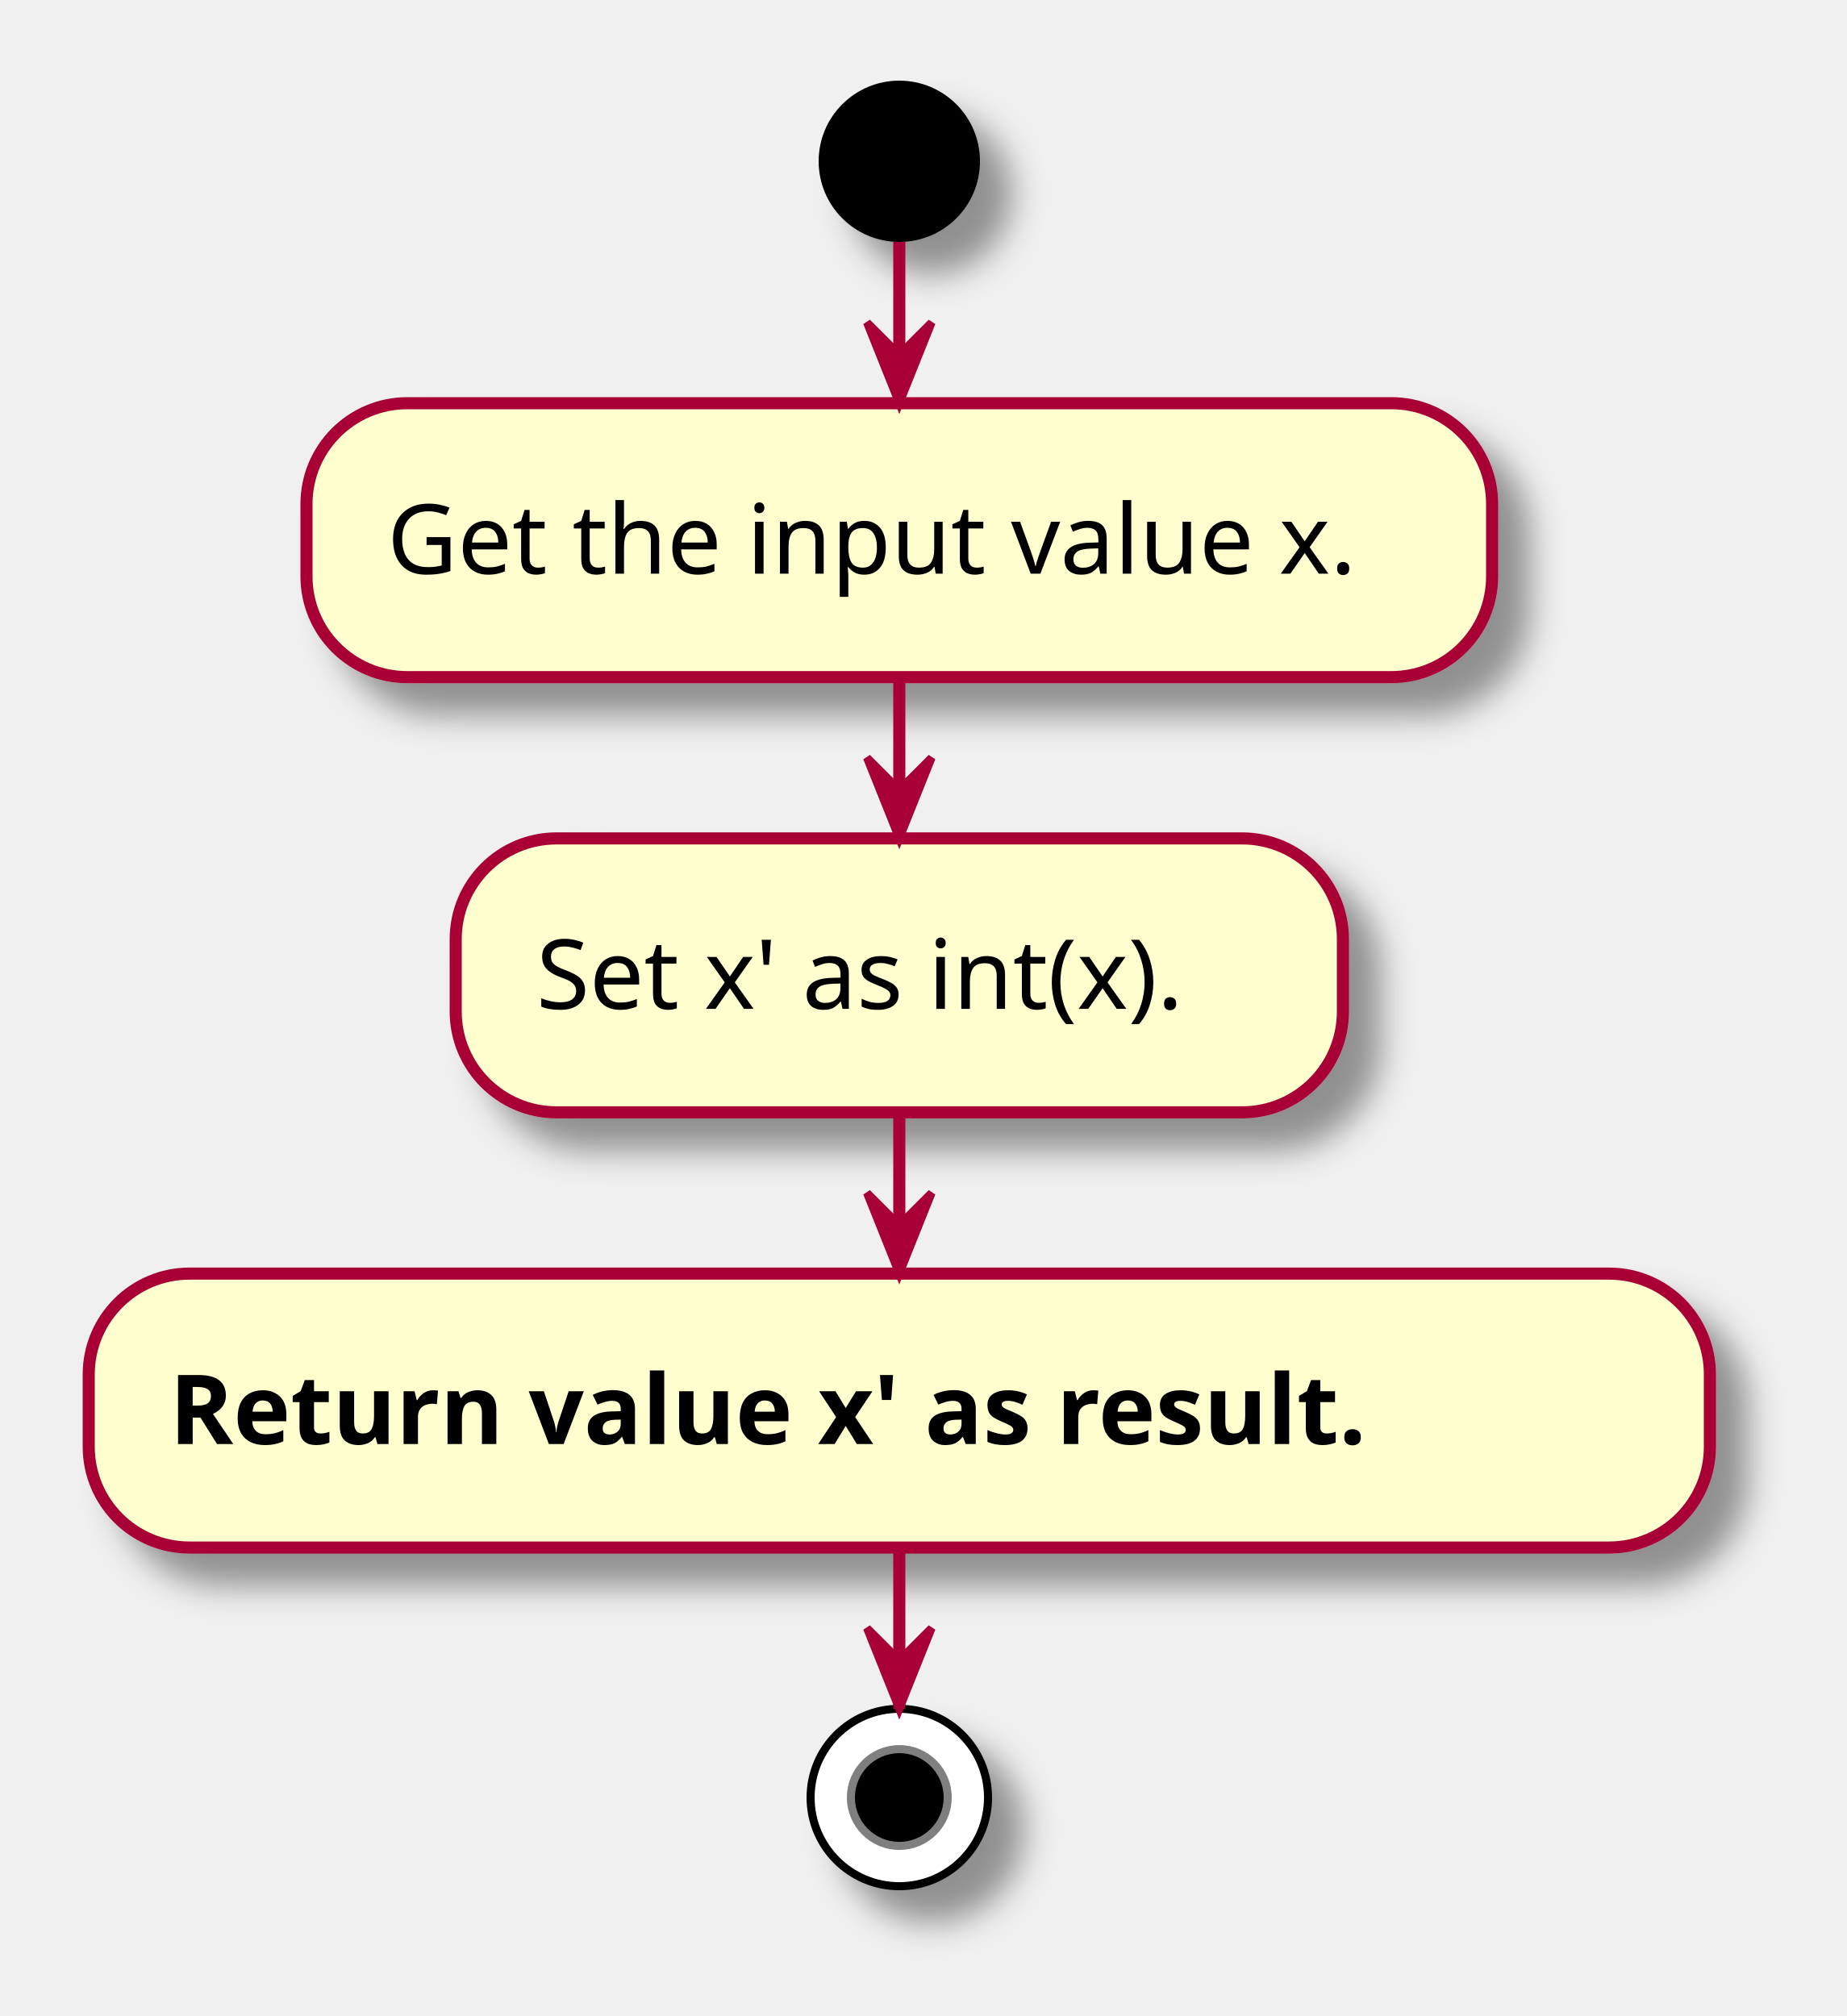
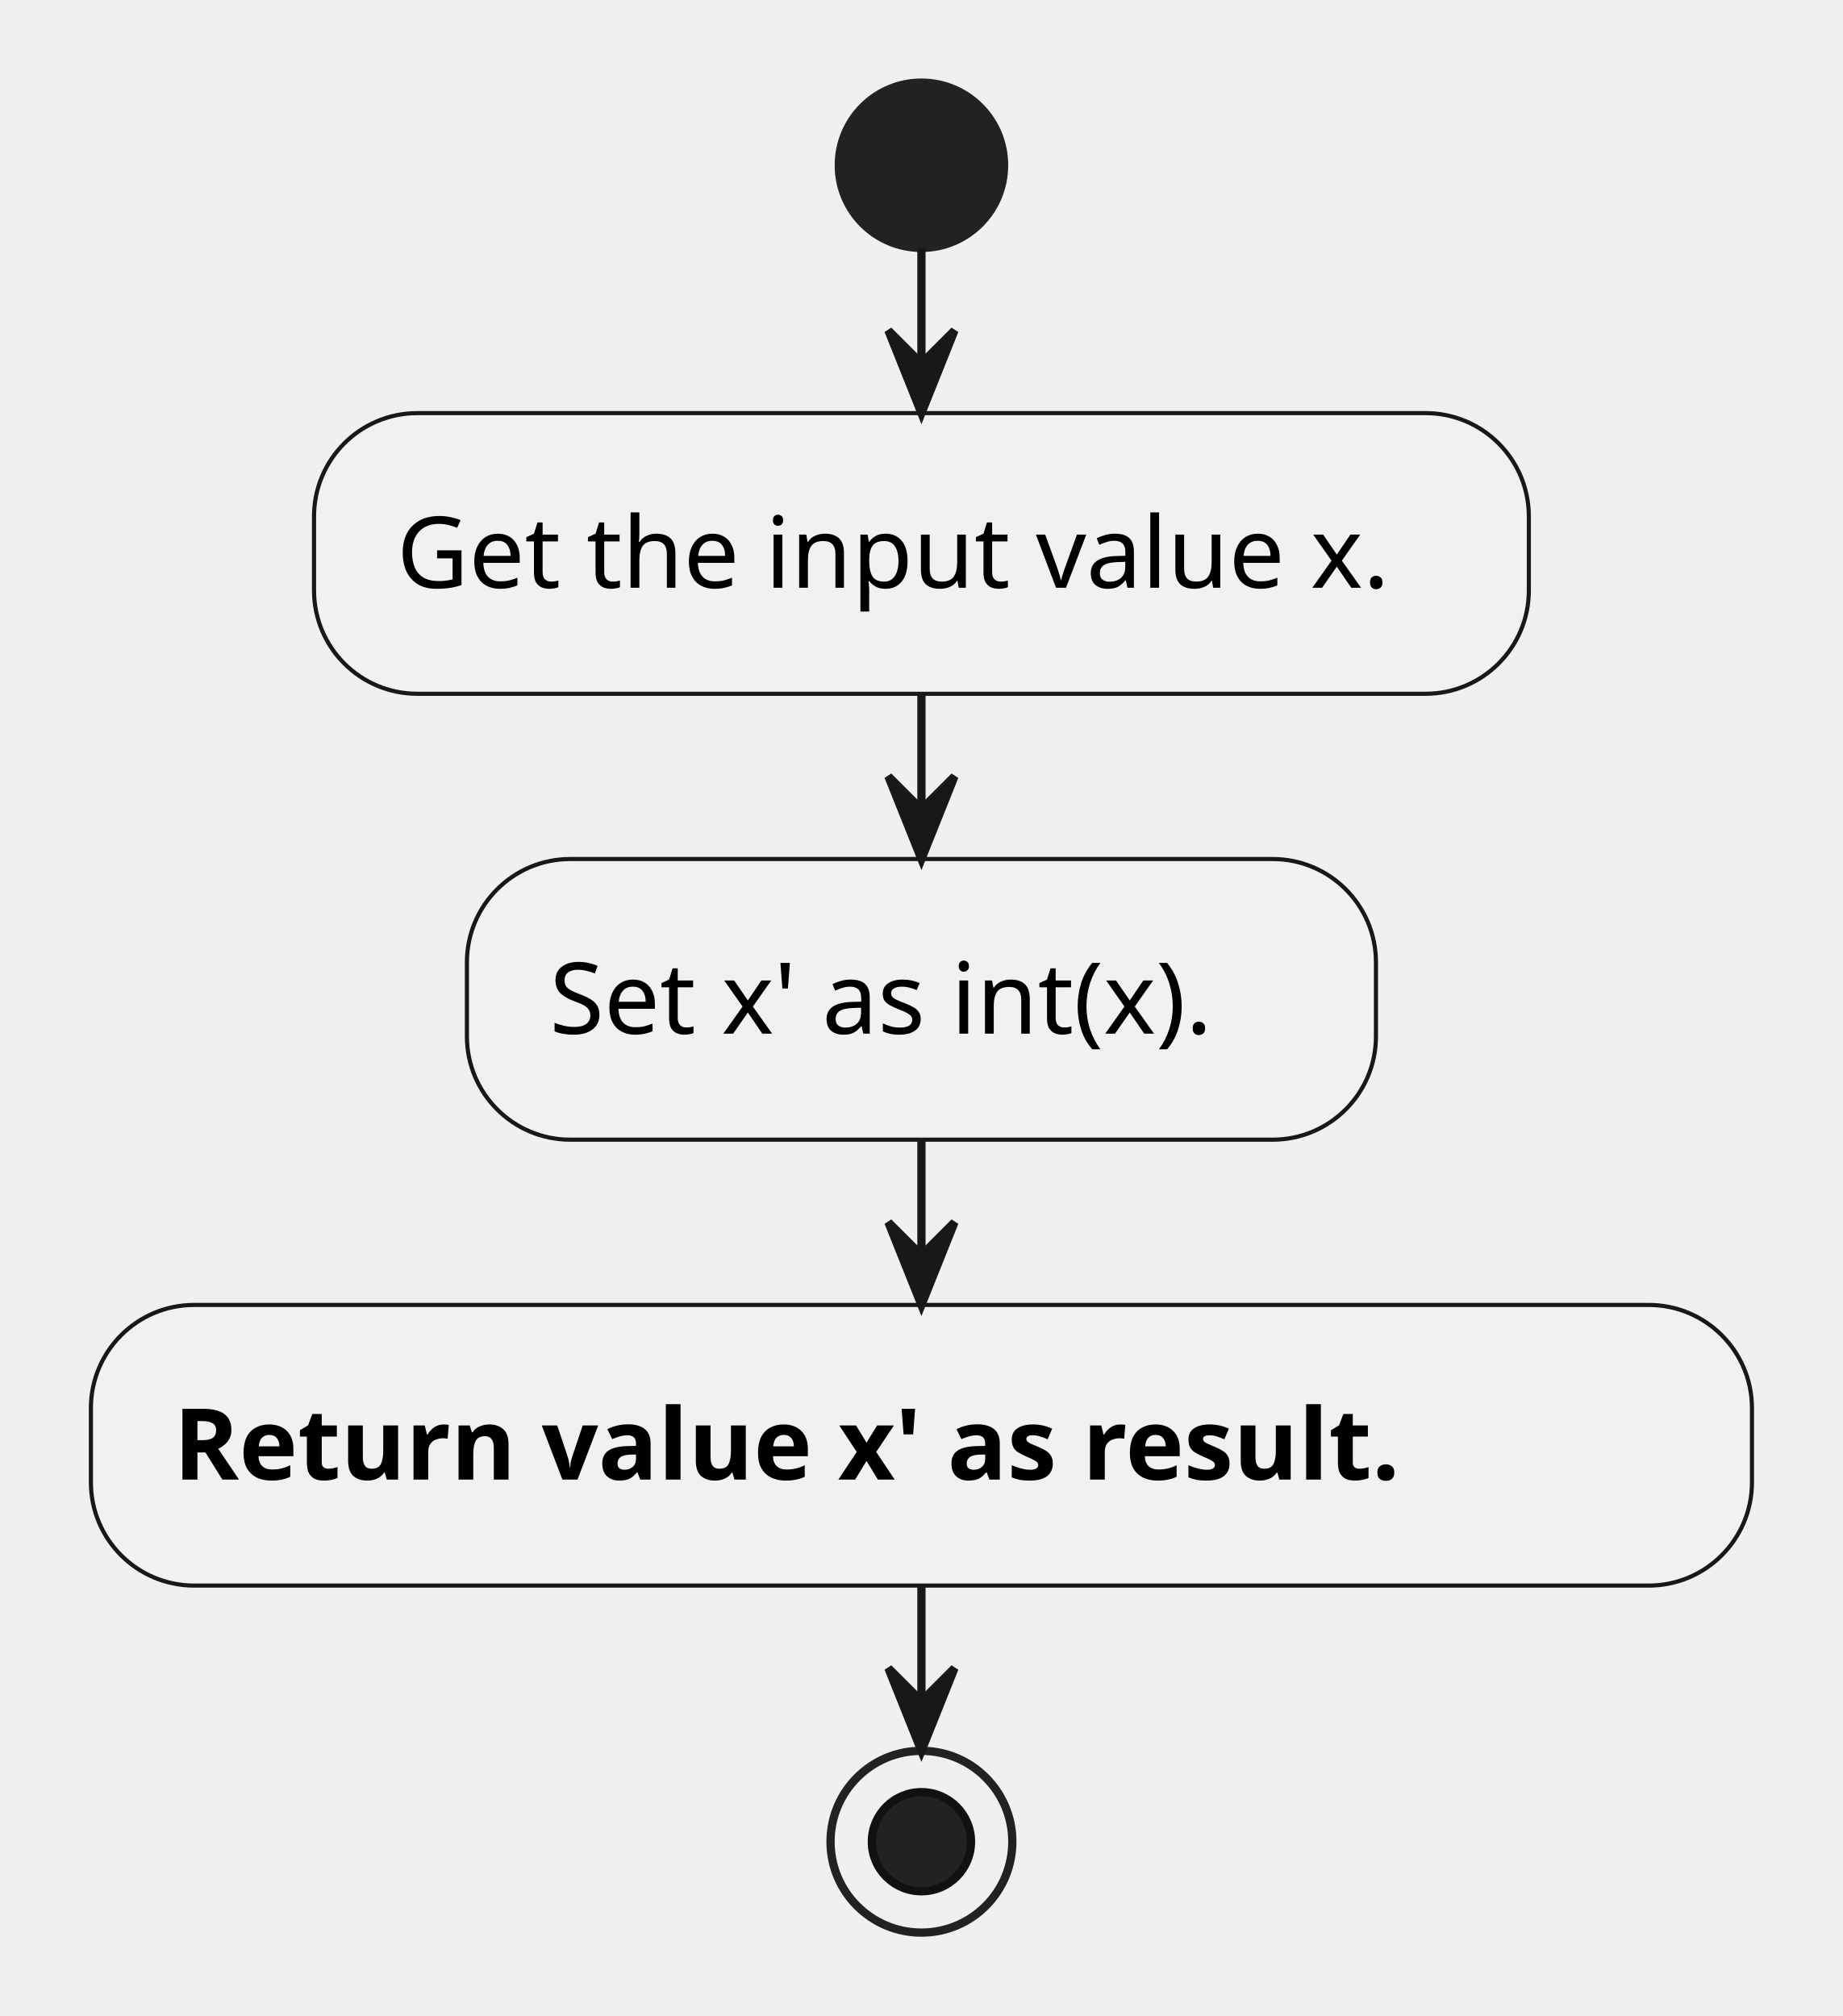
- <svg xmlns="http://www.w3.org/2000/svg" contentScriptType="application/ecmascript" contentStyleType="text/css" height="250px" preserveAspectRatio="none" style="width:229px;height:250px;background:#FFFFFF;" version="1.1" viewBox="0 0 229 250" width="229px" zoomAndPan="magnify">
-   <defs>
-     <filter height="300%" id="f3d2xtyxma8ak" width="300%" x="-1" y="-1">
-       <feGaussianBlur result="blurOut" stdDeviation="2.0" />
-       <feColorMatrix in="blurOut" result="blurOut2" type="matrix" values="0 0 0 0 0 0 0 0 0 0 0 0 0 0 0 0 0 0 .4 0" />
-       <feOffset dx="4.0" dy="4.0" in="blurOut2" result="blurOut3" />
-       <feBlend in="SourceGraphic" in2="blurOut3" mode="normal" />
-     </filter>
-   </defs>
+ <svg xmlns="http://www.w3.org/2000/svg" contentStyleType="text/css" height="244px" preserveAspectRatio="none" style="width:223px;height:244px;background:#FFFFFF;" version="1.1" viewBox="0 0 223 244" width="223px" zoomAndPan="magnify">
+   <defs />
  <g>
-     <ellipse cx="111.5" cy="20" fill="#000000" filter="url(#f3d2xtyxma8ak)" rx="10" ry="10" style="stroke:none;stroke-width:1.0;" />
-     <rect fill="#FEFECE" filter="url(#f3d2xtyxma8ak)" height="33.969" rx="12.5" ry="12.5" style="stroke:#A80036;stroke-width:1.5;" width="147" x="38" y="50" />
+     <ellipse cx="111.5" cy="20" fill="#222222" rx="10" ry="10" style="stroke:#222222;stroke-width:1.0;" />
+     <rect fill="#F1F1F1" height="33.969" rx="12.5" ry="12.5" style="stroke:#181818;stroke-width:0.5;" width="147" x="38" y="50" />
    <text fill="#000000" font-family="sans-serif" font-size="12" lengthAdjust="spacing" textLength="127" x="48" y="71.139">Get the input value x.</text>
-     <rect fill="#FEFECE" filter="url(#f3d2xtyxma8ak)" height="33.969" rx="12.5" ry="12.5" style="stroke:#A80036;stroke-width:1.5;" width="110" x="56.5" y="103.969" />
+     <rect fill="#F1F1F1" height="33.969" rx="12.5" ry="12.5" style="stroke:#181818;stroke-width:0.5;" width="110" x="56.5" y="103.969" />
    <text fill="#000000" font-family="sans-serif" font-size="12" lengthAdjust="spacing" textLength="90" x="66.5" y="125.107">Set x' as int(x).</text>
-     <rect fill="#FEFECE" filter="url(#f3d2xtyxma8ak)" height="33.969" rx="12.5" ry="12.5" style="stroke:#A80036;stroke-width:1.5;" width="201" x="11" y="157.938" />
+     <rect fill="#F1F1F1" height="33.969" rx="12.5" ry="12.5" style="stroke:#181818;stroke-width:0.5;" width="201" x="11" y="157.938" />
    <text fill="#000000" font-family="sans-serif" font-size="12" font-weight="bold" lengthAdjust="spacing" textLength="181" x="21" y="179.076">Return value x' as result.</text>
-     <ellipse cx="111.5" cy="222.906" fill="#FFFFFF" filter="url(#f3d2xtyxma8ak)" rx="11" ry="11" style="stroke:#000000;stroke-width:1.0;" />
-     <ellipse cx="111.5" cy="222.906" fill="#000000" rx="6" ry="6" style="stroke:#7F7F7F;stroke-width:1.0;" />
-     <line style="stroke:#A80036;stroke-width:1.5;" x1="111.5" x2="111.5" y1="30" y2="50" />
-     <polygon fill="#A80036" points="107.5,40,111.5,50,115.5,40,111.5,44" style="stroke:#A80036;stroke-width:1.0;" />
-     <line style="stroke:#A80036;stroke-width:1.5;" x1="111.5" x2="111.5" y1="83.969" y2="103.969" />
-     <polygon fill="#A80036" points="107.5,93.969,111.5,103.969,115.5,93.969,111.5,97.969" style="stroke:#A80036;stroke-width:1.0;" />
-     <line style="stroke:#A80036;stroke-width:1.5;" x1="111.5" x2="111.5" y1="137.938" y2="157.938" />
-     <polygon fill="#A80036" points="107.5,147.938,111.5,157.938,115.5,147.938,111.5,151.938" style="stroke:#A80036;stroke-width:1.0;" />
-     <line style="stroke:#A80036;stroke-width:1.5;" x1="111.5" x2="111.5" y1="191.906" y2="211.906" />
-     <polygon fill="#A80036" points="107.5,201.906,111.5,211.906,115.5,201.906,111.5,205.906" style="stroke:#A80036;stroke-width:1.0;" />
+     <ellipse cx="111.5" cy="222.906" rx="11" ry="11" style="stroke:#222222;stroke-width:1.0;fill:none;" />
+     <ellipse cx="111.5" cy="222.906" fill="#222222" rx="6" ry="6" style="stroke:#111111;stroke-width:1.0;" />
+     <line style="stroke:#181818;stroke-width:1.0;" x1="111.5" x2="111.5" y1="30" y2="50" />
+     <polygon fill="#181818" points="107.5,40,111.5,50,115.5,40,111.5,44" style="stroke:#181818;stroke-width:1.0;" />
+     <line style="stroke:#181818;stroke-width:1.0;" x1="111.5" x2="111.5" y1="83.969" y2="103.969" />
+     <polygon fill="#181818" points="107.5,93.969,111.5,103.969,115.5,93.969,111.5,97.969" style="stroke:#181818;stroke-width:1.0;" />
+     <line style="stroke:#181818;stroke-width:1.0;" x1="111.5" x2="111.5" y1="137.938" y2="157.938" />
+     <polygon fill="#181818" points="107.5,147.938,111.5,157.938,115.5,147.938,111.5,151.938" style="stroke:#181818;stroke-width:1.0;" />
+     <line style="stroke:#181818;stroke-width:1.0;" x1="111.5" x2="111.5" y1="191.906" y2="211.906" />
+     <polygon fill="#181818" points="107.5,201.906,111.5,211.906,115.5,201.906,111.5,205.906" style="stroke:#181818;stroke-width:1.0;" />
  </g>
</svg>
